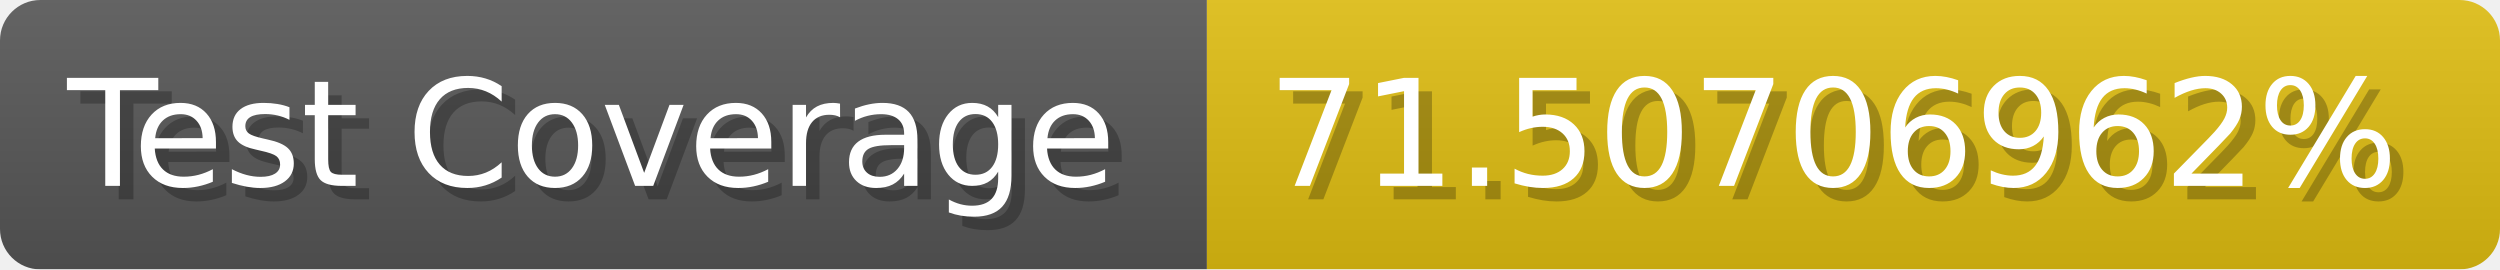
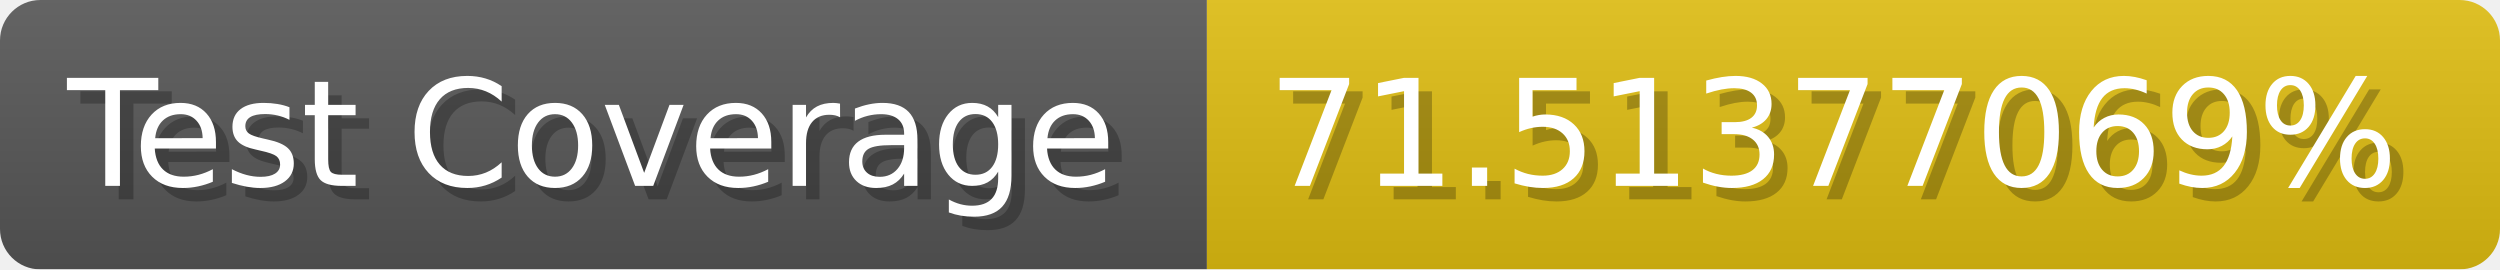
- <svg xmlns="http://www.w3.org/2000/svg" width="185.6" height="20" viewBox="0 0 1856 200" role="img" aria-label="Test Coverage: 71.50706962%">
+ <svg xmlns="http://www.w3.org/2000/svg" width="185.6" height="20" viewBox="0 0 1856 200" role="img" aria-label="Test Coverage: 71.51377069%">
  <linearGradient id="a" x2="0" y2="100%">
    <stop offset="0" stop-opacity=".1" stop-color="#EEE" />
    <stop offset="1" stop-opacity=".1" />
  </linearGradient>
  <mask id="m">
    <rect width="1856" height="200" rx="30" fill="#FFF" />
  </mask>
  <g mask="url(#m)">
    <rect width="896" height="200" fill="#555" />
    <rect width="960" height="200" fill="#DB1" x="896" />
    <rect width="1856" height="200" fill="url(#a)" />
  </g>
  <g aria-hidden="true" fill="#fff" text-anchor="start" font-family="Verdana,DejaVu Sans,sans-serif" font-size="110">
    <text x="60" y="148" textLength="796" fill="#000" opacity="0.25">Test Coverage</text>
    <text x="50" y="138" textLength="796">Test Coverage</text>
-     <text x="951" y="148" textLength="860" fill="#000" opacity="0.25">71.50706962%</text>
-     <text x="941" y="138" textLength="860">71.50706962%</text>
+     <text x="951" y="148" textLength="860" fill="#000" opacity="0.25">71.51377069%</text>
+     <text x="941" y="138" textLength="860">71.51377069%</text>
  </g>
</svg>
